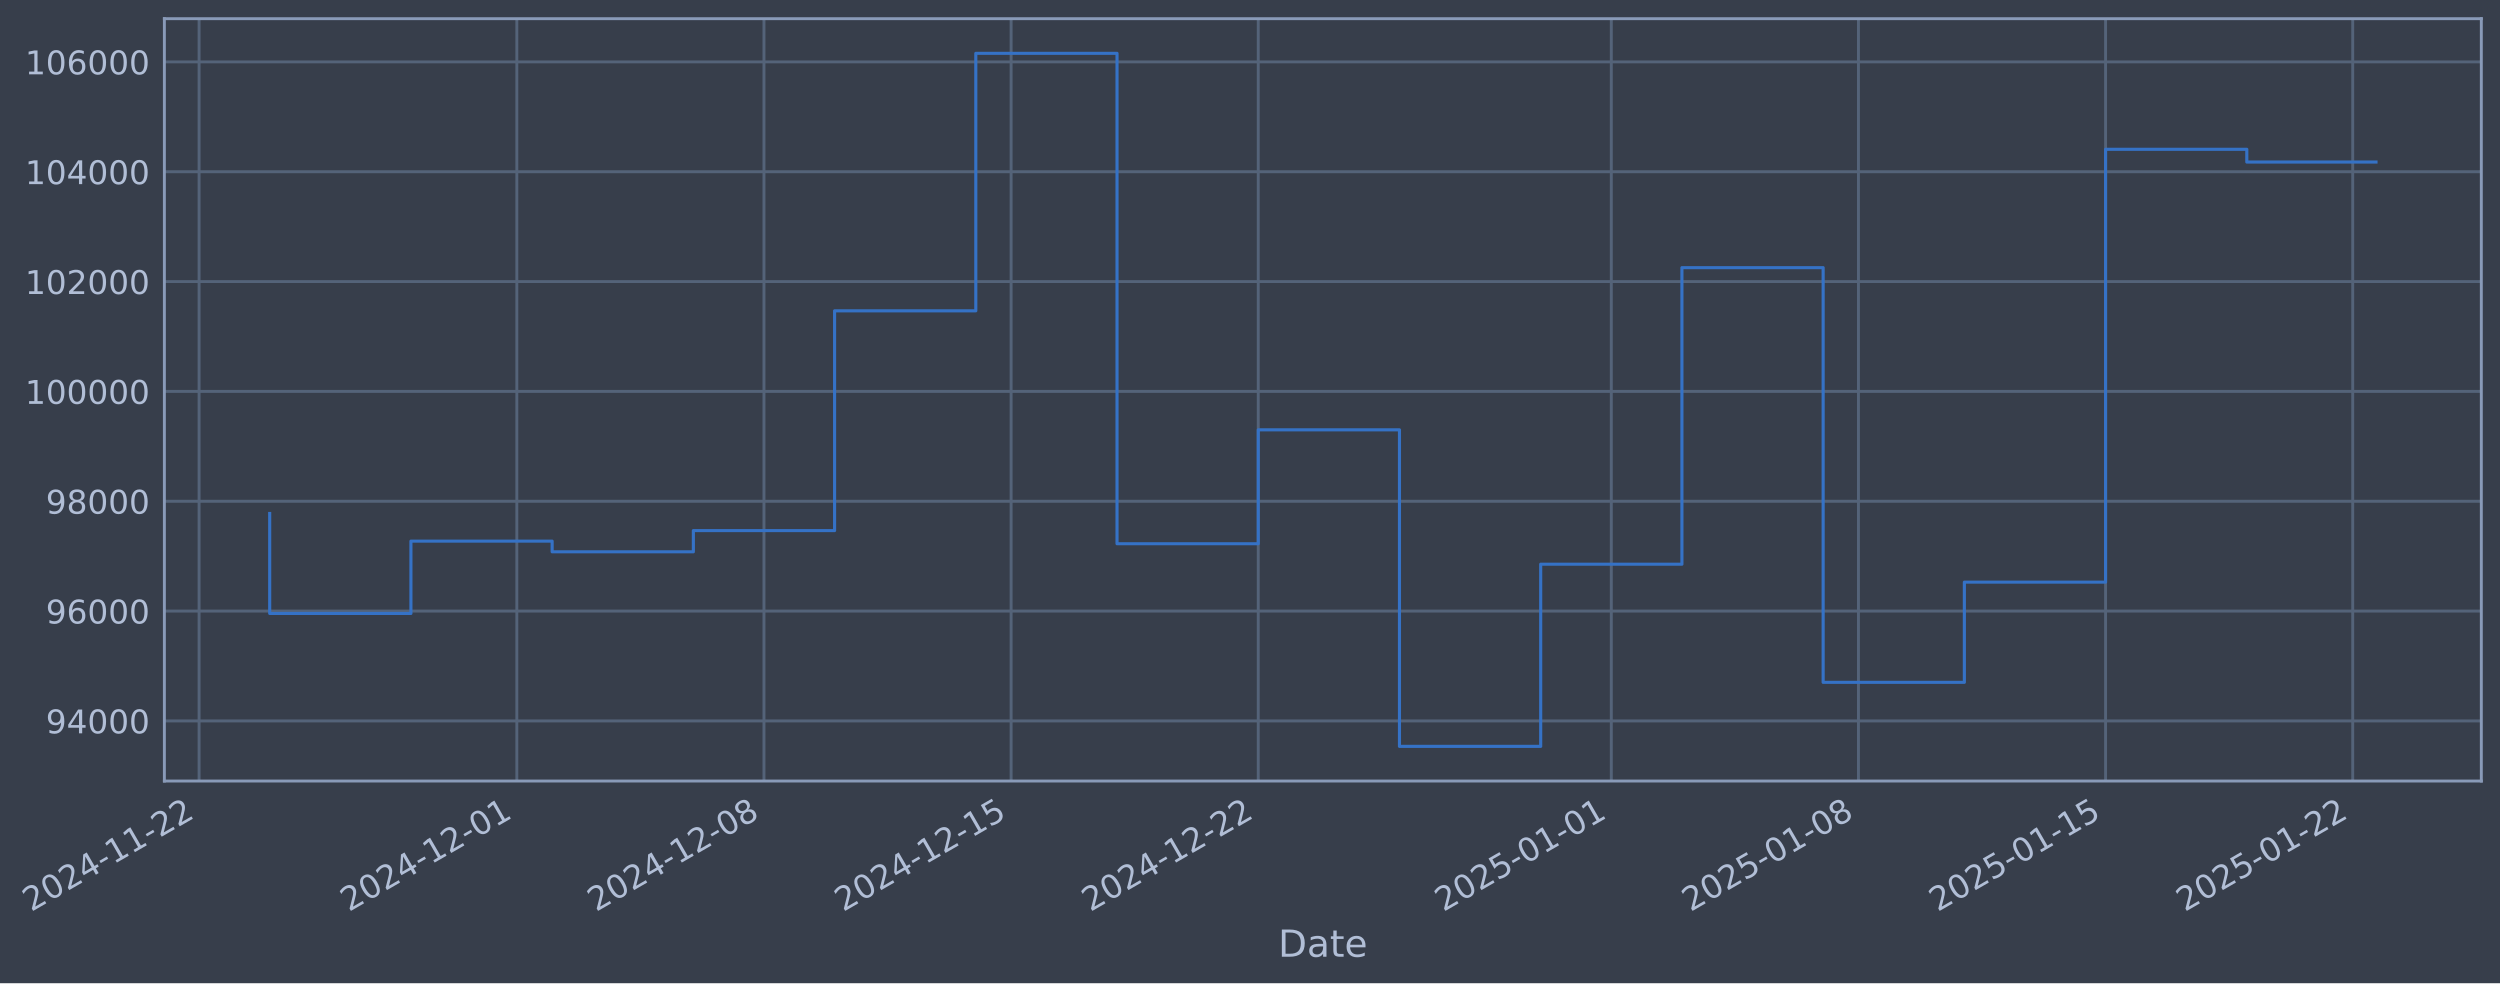
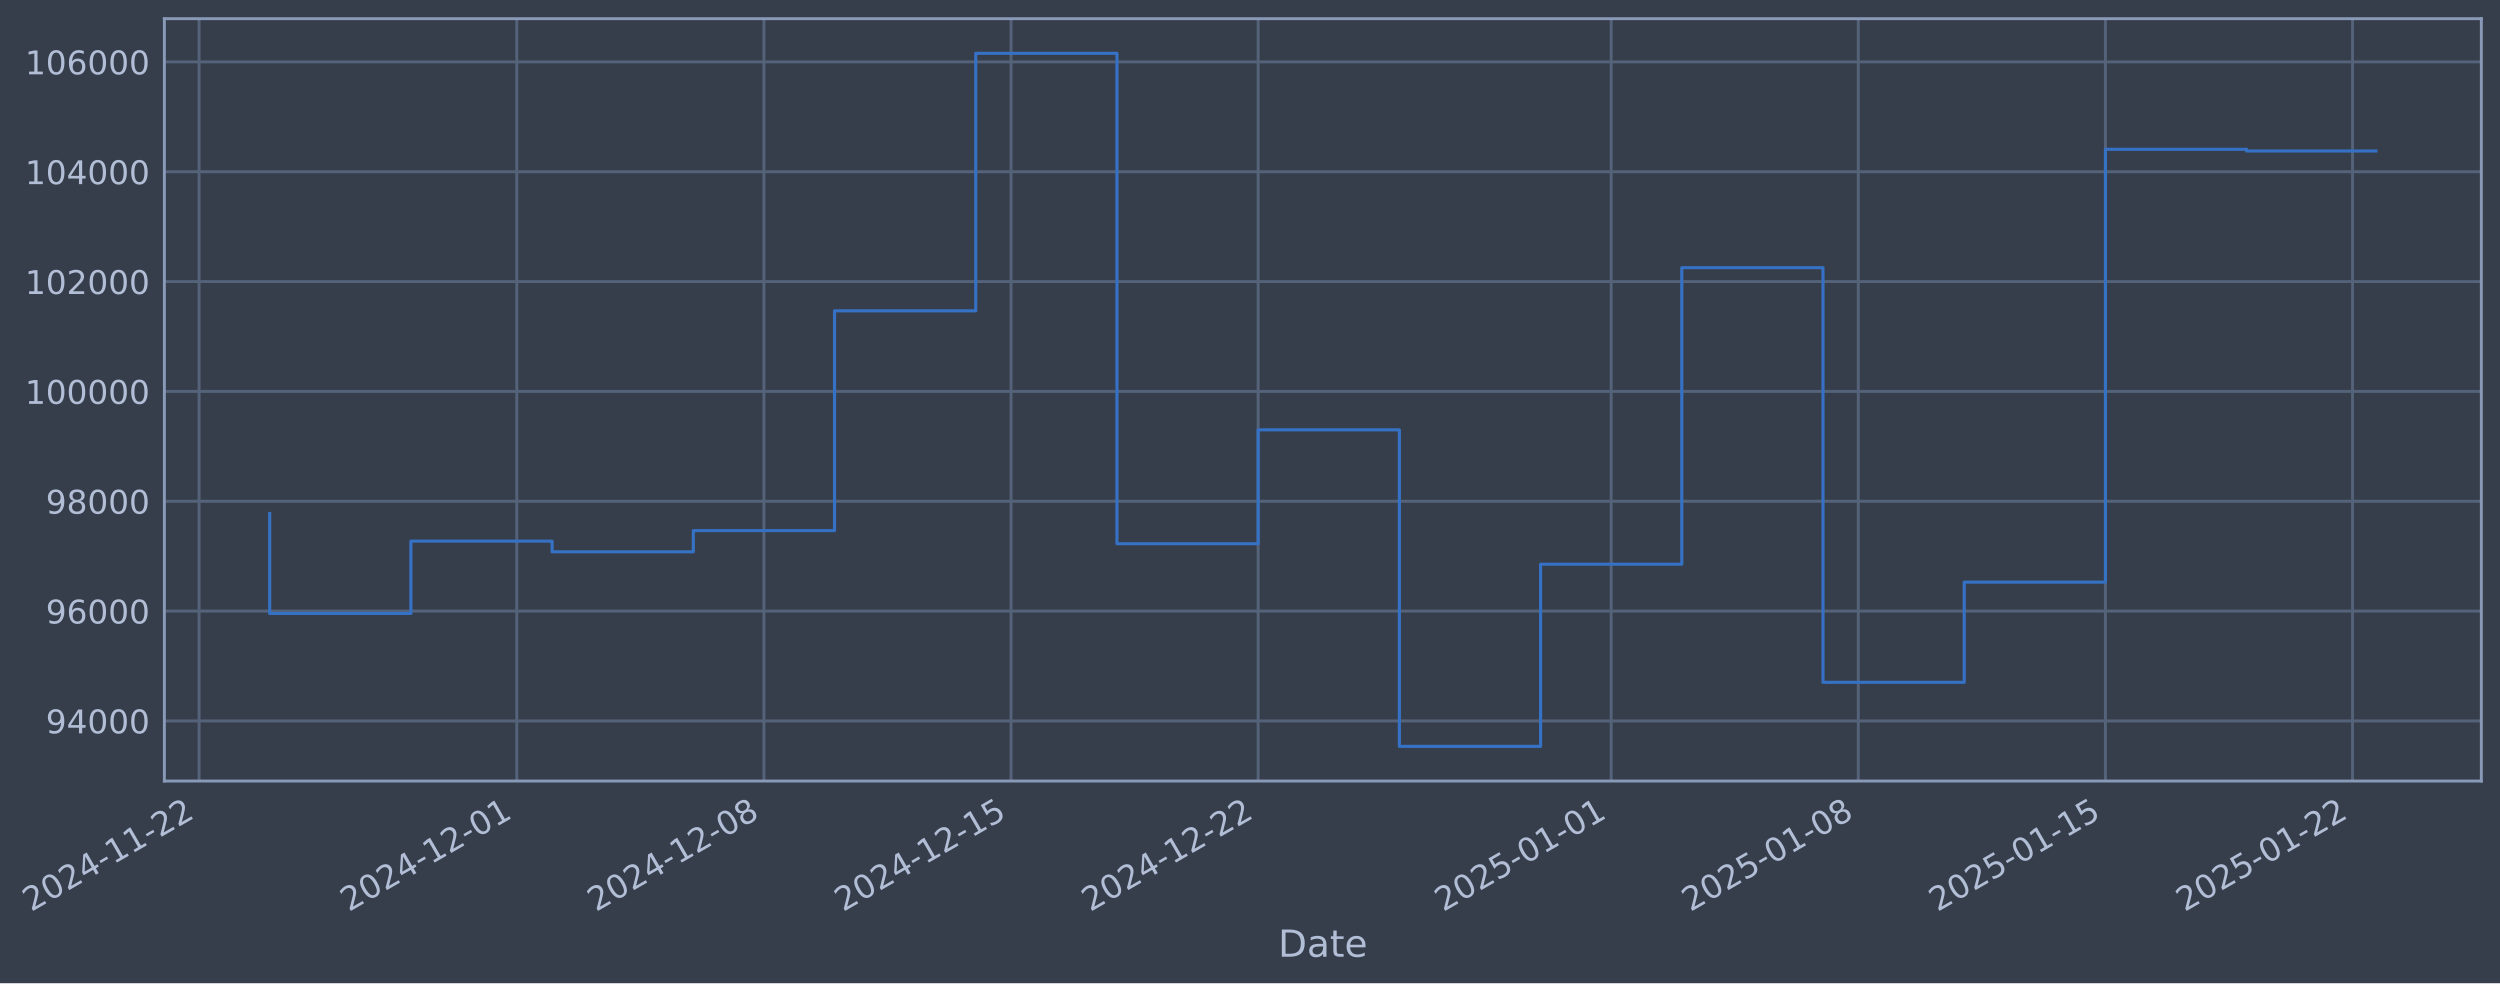
- <svg xmlns="http://www.w3.org/2000/svg" xmlns:xlink="http://www.w3.org/1999/xlink" width="963.34pt" height="378.87pt" viewBox="0 0 963.34 378.87" version="1.1">
+ <svg xmlns="http://www.w3.org/2000/svg" xmlns:xlink="http://www.w3.org/1999/xlink" width="963.337pt" height="378.87pt" viewBox="0 0 963.337 378.87" version="1.1">
  <defs>
    <style type="text/css">*{stroke-linejoin: round; stroke-linecap: butt}</style>
  </defs>
  <g id="figure_1">
    <g id="patch_1">
-       <path d="M 0 378.87  L 963.34 378.87  L 963.34 0  L 0 0  z " style="fill: #373e4b" />
+       <path d="M 0 378.87  L 963.337 378.87  L 963.337 0  L 0 0  z " style="fill: #373e4b" />
    </g>
    <g id="axes_1">
      <g id="patch_2">
-         <path d="M 63.34 300.96  L 956.14 300.96  L 956.14 7.2  L 63.34 7.2  z " style="fill: #373e4b" />
+         <path d="M 63.337 300.96  L 956.137 300.96  L 956.137 7.2  L 63.337 7.2  z " style="fill: #373e4b" />
      </g>
      <g id="matplotlib.axis_1">
        <g id="xtick_1">
          <g id="line2d_1">
-             <path d="M 76.713 300.96  L 76.713 7.2  " clip-path="url(#p5be9e3a54c)" style="fill: none; stroke: #546379; stroke-width: 1.12; stroke-linecap: square" />
+             <path d="M 76.713 300.96  L 76.713 7.2  " clip-path="url(#pc62fbbb2e7)" style="fill: none; stroke: #546379; stroke-width: 1.12; stroke-linecap: square" />
          </g>
          <g id="line2d_2" />
          <g id="text_1">
            <g style="fill: #b1bed6" transform="translate(11.98702 351.4642) rotate(-30) scale(0.126 -0.126)">
              <defs>
                <path id="DejaVuSans-32" d="M 1228 531  L 3431 531  L 3431 0  L 469 0  L 469 531  Q 828 903 1448 1529  Q 2069 2156 2228 2338  Q 2531 2678 2651 2914  Q 2772 3150 2772 3378  Q 2772 3750 2511 3984  Q 2250 4219 1831 4219  Q 1534 4219 1204 4116  Q 875 4013 500 3803  L 500 4441  Q 881 4594 1212 4672  Q 1544 4750 1819 4750  Q 2544 4750 2975 4387  Q 3406 4025 3406 3419  Q 3406 3131 3298 2873  Q 3191 2616 2906 2266  Q 2828 2175 2409 1742  Q 1991 1309 1228 531  z " transform="scale(0.015625)" />
                <path id="DejaVuSans-30" d="M 2034 4250  Q 1547 4250 1301 3770  Q 1056 3291 1056 2328  Q 1056 1369 1301 889  Q 1547 409 2034 409  Q 2525 409 2770 889  Q 3016 1369 3016 2328  Q 3016 3291 2770 3770  Q 2525 4250 2034 4250  z M 2034 4750  Q 2819 4750 3233 4129  Q 3647 3509 3647 2328  Q 3647 1150 3233 529  Q 2819 -91 2034 -91  Q 1250 -91 836 529  Q 422 1150 422 2328  Q 422 3509 836 4129  Q 1250 4750 2034 4750  z " transform="scale(0.015625)" />
                <path id="DejaVuSans-34" d="M 2419 4116  L 825 1625  L 2419 1625  L 2419 4116  z M 2253 4666  L 3047 4666  L 3047 1625  L 3713 1625  L 3713 1100  L 3047 1100  L 3047 0  L 2419 0  L 2419 1100  L 313 1100  L 313 1709  L 2253 4666  z " transform="scale(0.015625)" />
                <path id="DejaVuSans-2d" d="M 313 2009  L 1997 2009  L 1997 1497  L 313 1497  L 313 2009  z " transform="scale(0.015625)" />
                <path id="DejaVuSans-31" d="M 794 531  L 1825 531  L 1825 4091  L 703 3866  L 703 4441  L 1819 4666  L 2450 4666  L 2450 531  L 3481 531  L 3481 0  L 794 0  L 794 531  z " transform="scale(0.015625)" />
              </defs>
              <use xlink:href="#DejaVuSans-32" />
              <use xlink:href="#DejaVuSans-30" transform="translate(63.62305 0)" />
              <use xlink:href="#DejaVuSans-32" transform="translate(127.2461 0)" />
              <use xlink:href="#DejaVuSans-34" transform="translate(190.8691 0)" />
              <use xlink:href="#DejaVuSans-2d" transform="translate(254.4922 0)" />
              <use xlink:href="#DejaVuSans-31" transform="translate(290.5762 0)" />
              <use xlink:href="#DejaVuSans-31" transform="translate(354.1992 0)" />
              <use xlink:href="#DejaVuSans-2d" transform="translate(417.8223 0)" />
              <use xlink:href="#DejaVuSans-32" transform="translate(453.9062 0)" />
              <use xlink:href="#DejaVuSans-32" transform="translate(517.5293 0)" />
            </g>
          </g>
        </g>
        <g id="xtick_2">
          <g id="line2d_3">
-             <path d="M 199.153 300.96  L 199.153 7.2  " clip-path="url(#p5be9e3a54c)" style="fill: none; stroke: #546379; stroke-width: 1.12; stroke-linecap: square" />
+             <path d="M 199.142 300.96  L 199.142 7.2  " clip-path="url(#pc62fbbb2e7)" style="fill: none; stroke: #546379; stroke-width: 1.12; stroke-linecap: square" />
          </g>
          <g id="line2d_4" />
          <g id="text_2">
-             <g style="fill: #b1bed6" transform="translate(134.4277 351.4642) rotate(-30) scale(0.126 -0.126)">
+             <g style="fill: #b1bed6" transform="translate(134.4169 351.4642) rotate(-30) scale(0.126 -0.126)">
              <use xlink:href="#DejaVuSans-32" />
              <use xlink:href="#DejaVuSans-30" transform="translate(63.62305 0)" />
              <use xlink:href="#DejaVuSans-32" transform="translate(127.2461 0)" />
              <use xlink:href="#DejaVuSans-34" transform="translate(190.8691 0)" />
              <use xlink:href="#DejaVuSans-2d" transform="translate(254.4922 0)" />
              <use xlink:href="#DejaVuSans-31" transform="translate(290.5762 0)" />
              <use xlink:href="#DejaVuSans-32" transform="translate(354.1992 0)" />
              <use xlink:href="#DejaVuSans-2d" transform="translate(417.8223 0)" />
              <use xlink:href="#DejaVuSans-30" transform="translate(453.9062 0)" />
              <use xlink:href="#DejaVuSans-31" transform="translate(517.5293 0)" />
            </g>
          </g>
        </g>
        <g id="xtick_3">
          <g id="line2d_5">
-             <path d="M 294.385 300.96  L 294.385 7.2  " clip-path="url(#p5be9e3a54c)" style="fill: none; stroke: #546379; stroke-width: 1.12; stroke-linecap: square" />
+             <path d="M 294.366 300.96  L 294.366 7.2  " clip-path="url(#pc62fbbb2e7)" style="fill: none; stroke: #546379; stroke-width: 1.12; stroke-linecap: square" />
          </g>
          <g id="line2d_6" />
          <g id="text_3">
-             <g style="fill: #b1bed6" transform="translate(229.6594 351.4642) rotate(-30) scale(0.126 -0.126)">
+             <g style="fill: #b1bed6" transform="translate(229.6402 351.4642) rotate(-30) scale(0.126 -0.126)">
              <defs>
                <path id="DejaVuSans-38" d="M 2034 2216  Q 1584 2216 1326 1975  Q 1069 1734 1069 1313  Q 1069 891 1326 650  Q 1584 409 2034 409  Q 2484 409 2743 651  Q 3003 894 3003 1313  Q 3003 1734 2745 1975  Q 2488 2216 2034 2216  z M 1403 2484  Q 997 2584 770 2862  Q 544 3141 544 3541  Q 544 4100 942 4425  Q 1341 4750 2034 4750  Q 2731 4750 3128 4425  Q 3525 4100 3525 3541  Q 3525 3141 3298 2862  Q 3072 2584 2669 2484  Q 3125 2378 3379 2068  Q 3634 1759 3634 1313  Q 3634 634 3220 271  Q 2806 -91 2034 -91  Q 1263 -91 848 271  Q 434 634 434 1313  Q 434 1759 690 2068  Q 947 2378 1403 2484  z M 1172 3481  Q 1172 3119 1398 2916  Q 1625 2713 2034 2713  Q 2441 2713 2670 2916  Q 2900 3119 2900 3481  Q 2900 3844 2670 4047  Q 2441 4250 2034 4250  Q 1625 4250 1398 4047  Q 1172 3844 1172 3481  z " transform="scale(0.015625)" />
              </defs>
              <use xlink:href="#DejaVuSans-32" />
              <use xlink:href="#DejaVuSans-30" transform="translate(63.62305 0)" />
              <use xlink:href="#DejaVuSans-32" transform="translate(127.2461 0)" />
              <use xlink:href="#DejaVuSans-34" transform="translate(190.8691 0)" />
              <use xlink:href="#DejaVuSans-2d" transform="translate(254.4922 0)" />
              <use xlink:href="#DejaVuSans-31" transform="translate(290.5762 0)" />
              <use xlink:href="#DejaVuSans-32" transform="translate(354.1992 0)" />
              <use xlink:href="#DejaVuSans-2d" transform="translate(417.8223 0)" />
              <use xlink:href="#DejaVuSans-30" transform="translate(453.9062 0)" />
              <use xlink:href="#DejaVuSans-38" transform="translate(517.5293 0)" />
            </g>
          </g>
        </g>
        <g id="xtick_4">
          <g id="line2d_7">
-             <path d="M 389.617 300.96  L 389.617 7.2  " clip-path="url(#p5be9e3a54c)" style="fill: none; stroke: #546379; stroke-width: 1.12; stroke-linecap: square" />
+             <path d="M 389.589 300.96  L 389.589 7.2  " clip-path="url(#pc62fbbb2e7)" style="fill: none; stroke: #546379; stroke-width: 1.12; stroke-linecap: square" />
          </g>
          <g id="line2d_8" />
          <g id="text_4">
-             <g style="fill: #b1bed6" transform="translate(324.8911 351.4642) rotate(-30) scale(0.126 -0.126)">
+             <g style="fill: #b1bed6" transform="translate(324.8634 351.4642) rotate(-30) scale(0.126 -0.126)">
              <defs>
                <path id="DejaVuSans-35" d="M 691 4666  L 3169 4666  L 3169 4134  L 1269 4134  L 1269 2991  Q 1406 3038 1543 3061  Q 1681 3084 1819 3084  Q 2600 3084 3056 2656  Q 3513 2228 3513 1497  Q 3513 744 3044 326  Q 2575 -91 1722 -91  Q 1428 -91 1123 -41  Q 819 9 494 109  L 494 744  Q 775 591 1075 516  Q 1375 441 1709 441  Q 2250 441 2565 725  Q 2881 1009 2881 1497  Q 2881 1984 2565 2268  Q 2250 2553 1709 2553  Q 1456 2553 1204 2497  Q 953 2441 691 2322  L 691 4666  z " transform="scale(0.015625)" />
              </defs>
              <use xlink:href="#DejaVuSans-32" />
              <use xlink:href="#DejaVuSans-30" transform="translate(63.62305 0)" />
              <use xlink:href="#DejaVuSans-32" transform="translate(127.2461 0)" />
              <use xlink:href="#DejaVuSans-34" transform="translate(190.8691 0)" />
              <use xlink:href="#DejaVuSans-2d" transform="translate(254.4922 0)" />
              <use xlink:href="#DejaVuSans-31" transform="translate(290.5762 0)" />
              <use xlink:href="#DejaVuSans-32" transform="translate(354.1992 0)" />
              <use xlink:href="#DejaVuSans-2d" transform="translate(417.8223 0)" />
              <use xlink:href="#DejaVuSans-31" transform="translate(453.9062 0)" />
              <use xlink:href="#DejaVuSans-35" transform="translate(517.5293 0)" />
            </g>
          </g>
        </g>
        <g id="xtick_5">
          <g id="line2d_9">
-             <path d="M 484.848 300.96  L 484.848 7.2  " clip-path="url(#p5be9e3a54c)" style="fill: none; stroke: #546379; stroke-width: 1.12; stroke-linecap: square" />
+             <path d="M 484.812 300.96  L 484.812 7.2  " clip-path="url(#pc62fbbb2e7)" style="fill: none; stroke: #546379; stroke-width: 1.12; stroke-linecap: square" />
          </g>
          <g id="line2d_10" />
          <g id="text_5">
-             <g style="fill: #b1bed6" transform="translate(420.1228 351.4642) rotate(-30) scale(0.126 -0.126)">
+             <g style="fill: #b1bed6" transform="translate(420.0867 351.4642) rotate(-30) scale(0.126 -0.126)">
              <use xlink:href="#DejaVuSans-32" />
              <use xlink:href="#DejaVuSans-30" transform="translate(63.62305 0)" />
              <use xlink:href="#DejaVuSans-32" transform="translate(127.2461 0)" />
              <use xlink:href="#DejaVuSans-34" transform="translate(190.8691 0)" />
              <use xlink:href="#DejaVuSans-2d" transform="translate(254.4922 0)" />
              <use xlink:href="#DejaVuSans-31" transform="translate(290.5762 0)" />
              <use xlink:href="#DejaVuSans-32" transform="translate(354.1992 0)" />
              <use xlink:href="#DejaVuSans-2d" transform="translate(417.8223 0)" />
              <use xlink:href="#DejaVuSans-32" transform="translate(453.9062 0)" />
              <use xlink:href="#DejaVuSans-32" transform="translate(517.5293 0)" />
            </g>
          </g>
        </g>
        <g id="xtick_6">
          <g id="line2d_11">
-             <path d="M 620.894 300.96  L 620.894 7.2  " clip-path="url(#p5be9e3a54c)" style="fill: none; stroke: #546379; stroke-width: 1.12; stroke-linecap: square" />
+             <path d="M 620.845 300.96  L 620.845 7.2  " clip-path="url(#pc62fbbb2e7)" style="fill: none; stroke: #546379; stroke-width: 1.12; stroke-linecap: square" />
          </g>
          <g id="line2d_12" />
          <g id="text_6">
-             <g style="fill: #b1bed6" transform="translate(556.168 351.4642) rotate(-30) scale(0.126 -0.126)">
+             <g style="fill: #b1bed6" transform="translate(556.1199 351.4642) rotate(-30) scale(0.126 -0.126)">
              <use xlink:href="#DejaVuSans-32" />
              <use xlink:href="#DejaVuSans-30" transform="translate(63.62305 0)" />
              <use xlink:href="#DejaVuSans-32" transform="translate(127.2461 0)" />
              <use xlink:href="#DejaVuSans-35" transform="translate(190.8691 0)" />
              <use xlink:href="#DejaVuSans-2d" transform="translate(254.4922 0)" />
              <use xlink:href="#DejaVuSans-30" transform="translate(290.5762 0)" />
              <use xlink:href="#DejaVuSans-31" transform="translate(354.1992 0)" />
              <use xlink:href="#DejaVuSans-2d" transform="translate(417.8223 0)" />
              <use xlink:href="#DejaVuSans-30" transform="translate(453.9062 0)" />
              <use xlink:href="#DejaVuSans-31" transform="translate(517.5293 0)" />
            </g>
          </g>
        </g>
        <g id="xtick_7">
          <g id="line2d_13">
-             <path d="M 716.125 300.96  L 716.125 7.2  " clip-path="url(#p5be9e3a54c)" style="fill: none; stroke: #546379; stroke-width: 1.12; stroke-linecap: square" />
+             <path d="M 716.069 300.96  L 716.069 7.2  " clip-path="url(#pc62fbbb2e7)" style="fill: none; stroke: #546379; stroke-width: 1.12; stroke-linecap: square" />
          </g>
          <g id="line2d_14" />
          <g id="text_7">
-             <g style="fill: #b1bed6" transform="translate(651.3997 351.4642) rotate(-30) scale(0.126 -0.126)">
+             <g style="fill: #b1bed6" transform="translate(651.3431 351.4642) rotate(-30) scale(0.126 -0.126)">
              <use xlink:href="#DejaVuSans-32" />
              <use xlink:href="#DejaVuSans-30" transform="translate(63.62305 0)" />
              <use xlink:href="#DejaVuSans-32" transform="translate(127.2461 0)" />
              <use xlink:href="#DejaVuSans-35" transform="translate(190.8691 0)" />
              <use xlink:href="#DejaVuSans-2d" transform="translate(254.4922 0)" />
              <use xlink:href="#DejaVuSans-30" transform="translate(290.5762 0)" />
              <use xlink:href="#DejaVuSans-31" transform="translate(354.1992 0)" />
              <use xlink:href="#DejaVuSans-2d" transform="translate(417.8223 0)" />
              <use xlink:href="#DejaVuSans-30" transform="translate(453.9062 0)" />
              <use xlink:href="#DejaVuSans-38" transform="translate(517.5293 0)" />
            </g>
          </g>
        </g>
        <g id="xtick_8">
          <g id="line2d_15">
-             <path d="M 811.357 300.96  L 811.357 7.2  " clip-path="url(#p5be9e3a54c)" style="fill: none; stroke: #546379; stroke-width: 1.12; stroke-linecap: square" />
+             <path d="M 811.292 300.96  L 811.292 7.2  " clip-path="url(#pc62fbbb2e7)" style="fill: none; stroke: #546379; stroke-width: 1.12; stroke-linecap: square" />
          </g>
          <g id="line2d_16" />
          <g id="text_8">
-             <g style="fill: #b1bed6" transform="translate(746.6314 351.4642) rotate(-30) scale(0.126 -0.126)">
+             <g style="fill: #b1bed6" transform="translate(746.5664 351.4642) rotate(-30) scale(0.126 -0.126)">
              <use xlink:href="#DejaVuSans-32" />
              <use xlink:href="#DejaVuSans-30" transform="translate(63.62305 0)" />
              <use xlink:href="#DejaVuSans-32" transform="translate(127.2461 0)" />
              <use xlink:href="#DejaVuSans-35" transform="translate(190.8691 0)" />
              <use xlink:href="#DejaVuSans-2d" transform="translate(254.4922 0)" />
              <use xlink:href="#DejaVuSans-30" transform="translate(290.5762 0)" />
              <use xlink:href="#DejaVuSans-31" transform="translate(354.1992 0)" />
              <use xlink:href="#DejaVuSans-2d" transform="translate(417.8223 0)" />
              <use xlink:href="#DejaVuSans-31" transform="translate(453.9062 0)" />
              <use xlink:href="#DejaVuSans-35" transform="translate(517.5293 0)" />
            </g>
          </g>
        </g>
        <g id="xtick_9">
          <g id="line2d_17">
-             <path d="M 906.589 300.96  L 906.589 7.2  " clip-path="url(#p5be9e3a54c)" style="fill: none; stroke: #546379; stroke-width: 1.12; stroke-linecap: square" />
+             <path d="M 906.515 300.96  L 906.515 7.2  " clip-path="url(#pc62fbbb2e7)" style="fill: none; stroke: #546379; stroke-width: 1.12; stroke-linecap: square" />
          </g>
          <g id="line2d_18" />
          <g id="text_9">
-             <g style="fill: #b1bed6" transform="translate(841.863 351.4642) rotate(-30) scale(0.126 -0.126)">
+             <g style="fill: #b1bed6" transform="translate(841.7896 351.4642) rotate(-30) scale(0.126 -0.126)">
              <use xlink:href="#DejaVuSans-32" />
              <use xlink:href="#DejaVuSans-30" transform="translate(63.62305 0)" />
              <use xlink:href="#DejaVuSans-32" transform="translate(127.2461 0)" />
              <use xlink:href="#DejaVuSans-35" transform="translate(190.8691 0)" />
              <use xlink:href="#DejaVuSans-2d" transform="translate(254.4922 0)" />
              <use xlink:href="#DejaVuSans-30" transform="translate(290.5762 0)" />
              <use xlink:href="#DejaVuSans-31" transform="translate(354.1992 0)" />
              <use xlink:href="#DejaVuSans-2d" transform="translate(417.8223 0)" />
              <use xlink:href="#DejaVuSans-32" transform="translate(453.9062 0)" />
              <use xlink:href="#DejaVuSans-32" transform="translate(517.5293 0)" />
            </g>
          </g>
        </g>
        <g id="text_10">
-           <g style="fill: #b1bed6" transform="translate(492.5306 368.6753) scale(0.144 -0.144)">
+           <g style="fill: #b1bed6" transform="translate(492.5282 368.6753) scale(0.144 -0.144)">
            <defs>
              <path id="DejaVuSans-44" d="M 1259 4147  L 1259 519  L 2022 519  Q 2988 519 3436 956  Q 3884 1394 3884 2338  Q 3884 3275 3436 3711  Q 2988 4147 2022 4147  L 1259 4147  z M 628 4666  L 1925 4666  Q 3281 4666 3915 4102  Q 4550 3538 4550 2338  Q 4550 1131 3912 565  Q 3275 0 1925 0  L 628 0  L 628 4666  z " transform="scale(0.015625)" />
              <path id="DejaVuSans-61" d="M 2194 1759  Q 1497 1759 1228 1600  Q 959 1441 959 1056  Q 959 750 1161 570  Q 1363 391 1709 391  Q 2188 391 2477 730  Q 2766 1069 2766 1631  L 2766 1759  L 2194 1759  z M 3341 1997  L 3341 0  L 2766 0  L 2766 531  Q 2569 213 2275 61  Q 1981 -91 1556 -91  Q 1019 -91 701 211  Q 384 513 384 1019  Q 384 1609 779 1909  Q 1175 2209 1959 2209  L 2766 2209  L 2766 2266  Q 2766 2663 2505 2880  Q 2244 3097 1772 3097  Q 1472 3097 1187 3025  Q 903 2953 641 2809  L 641 3341  Q 956 3463 1253 3523  Q 1550 3584 1831 3584  Q 2591 3584 2966 3190  Q 3341 2797 3341 1997  z " transform="scale(0.015625)" />
              <path id="DejaVuSans-74" d="M 1172 4494  L 1172 3500  L 2356 3500  L 2356 3053  L 1172 3053  L 1172 1153  Q 1172 725 1289 603  Q 1406 481 1766 481  L 2356 481  L 2356 0  L 1766 0  Q 1100 0 847 248  Q 594 497 594 1153  L 594 3053  L 172 3053  L 172 3500  L 594 3500  L 594 4494  L 1172 4494  z " transform="scale(0.015625)" />
              <path id="DejaVuSans-65" d="M 3597 1894  L 3597 1613  L 953 1613  Q 991 1019 1311 708  Q 1631 397 2203 397  Q 2534 397 2845 478  Q 3156 559 3463 722  L 3463 178  Q 3153 47 2828 -22  Q 2503 -91 2169 -91  Q 1331 -91 842 396  Q 353 884 353 1716  Q 353 2575 817 3079  Q 1281 3584 2069 3584  Q 2775 3584 3186 3129  Q 3597 2675 3597 1894  z M 3022 2063  Q 3016 2534 2758 2815  Q 2500 3097 2075 3097  Q 1594 3097 1305 2825  Q 1016 2553 972 2059  L 3022 2063  z " transform="scale(0.015625)" />
            </defs>
            <use xlink:href="#DejaVuSans-44" />
            <use xlink:href="#DejaVuSans-61" transform="translate(77.00195 0)" />
            <use xlink:href="#DejaVuSans-74" transform="translate(138.2812 0)" />
            <use xlink:href="#DejaVuSans-65" transform="translate(177.4902 0)" />
          </g>
        </g>
      </g>
      <g id="matplotlib.axis_2">
        <g id="ytick_1">
          <g id="line2d_19">
-             <path d="M 63.34 277.797  L 956.14 277.797  " clip-path="url(#p5be9e3a54c)" style="fill: none; stroke: #546379; stroke-width: 1.12; stroke-linecap: square" />
+             <path d="M 63.337 277.797  L 956.137 277.797  " clip-path="url(#pc62fbbb2e7)" style="fill: none; stroke: #546379; stroke-width: 1.12; stroke-linecap: square" />
          </g>
          <g id="line2d_20" />
          <g id="text_11">
-             <g style="fill: #b1bed6" transform="translate(17.65601 282.5841) scale(0.126 -0.126)">
+             <g style="fill: #b1bed6" transform="translate(17.6536 282.5841) scale(0.126 -0.126)">
              <defs>
                <path id="DejaVuSans-39" d="M 703 97  L 703 672  Q 941 559 1184 500  Q 1428 441 1663 441  Q 2288 441 2617 861  Q 2947 1281 2994 2138  Q 2813 1869 2534 1725  Q 2256 1581 1919 1581  Q 1219 1581 811 2004  Q 403 2428 403 3163  Q 403 3881 828 4315  Q 1253 4750 1959 4750  Q 2769 4750 3195 4129  Q 3622 3509 3622 2328  Q 3622 1225 3098 567  Q 2575 -91 1691 -91  Q 1453 -91 1209 -44  Q 966 3 703 97  z M 1959 2075  Q 2384 2075 2632 2365  Q 2881 2656 2881 3163  Q 2881 3666 2632 3958  Q 2384 4250 1959 4250  Q 1534 4250 1286 3958  Q 1038 3666 1038 3163  Q 1038 2656 1286 2365  Q 1534 2075 1959 2075  z " transform="scale(0.015625)" />
              </defs>
              <use xlink:href="#DejaVuSans-39" />
              <use xlink:href="#DejaVuSans-34" transform="translate(63.62305 0)" />
              <use xlink:href="#DejaVuSans-30" transform="translate(127.2461 0)" />
              <use xlink:href="#DejaVuSans-30" transform="translate(190.8691 0)" />
              <use xlink:href="#DejaVuSans-30" transform="translate(254.4922 0)" />
            </g>
          </g>
        </g>
        <g id="ytick_2">
          <g id="line2d_21">
-             <path d="M 63.34 235.473  L 956.14 235.473  " clip-path="url(#p5be9e3a54c)" style="fill: none; stroke: #546379; stroke-width: 1.12; stroke-linecap: square" />
+             <path d="M 63.337 235.473  L 956.137 235.473  " clip-path="url(#pc62fbbb2e7)" style="fill: none; stroke: #546379; stroke-width: 1.12; stroke-linecap: square" />
          </g>
          <g id="line2d_22" />
          <g id="text_12">
-             <g style="fill: #b1bed6" transform="translate(17.65601 240.2602) scale(0.126 -0.126)">
+             <g style="fill: #b1bed6" transform="translate(17.6536 240.2602) scale(0.126 -0.126)">
              <defs>
                <path id="DejaVuSans-36" d="M 2113 2584  Q 1688 2584 1439 2293  Q 1191 2003 1191 1497  Q 1191 994 1439 701  Q 1688 409 2113 409  Q 2538 409 2786 701  Q 3034 994 3034 1497  Q 3034 2003 2786 2293  Q 2538 2584 2113 2584  z M 3366 4563  L 3366 3988  Q 3128 4100 2886 4159  Q 2644 4219 2406 4219  Q 1781 4219 1451 3797  Q 1122 3375 1075 2522  Q 1259 2794 1537 2939  Q 1816 3084 2150 3084  Q 2853 3084 3261 2657  Q 3669 2231 3669 1497  Q 3669 778 3244 343  Q 2819 -91 2113 -91  Q 1303 -91 875 529  Q 447 1150 447 2328  Q 447 3434 972 4092  Q 1497 4750 2381 4750  Q 2619 4750 2861 4703  Q 3103 4656 3366 4563  z " transform="scale(0.015625)" />
              </defs>
              <use xlink:href="#DejaVuSans-39" />
              <use xlink:href="#DejaVuSans-36" transform="translate(63.62305 0)" />
              <use xlink:href="#DejaVuSans-30" transform="translate(127.2461 0)" />
              <use xlink:href="#DejaVuSans-30" transform="translate(190.8691 0)" />
              <use xlink:href="#DejaVuSans-30" transform="translate(254.4922 0)" />
            </g>
          </g>
        </g>
        <g id="ytick_3">
          <g id="line2d_23">
-             <path d="M 63.34 193.149  L 956.14 193.149  " clip-path="url(#p5be9e3a54c)" style="fill: none; stroke: #546379; stroke-width: 1.12; stroke-linecap: square" />
+             <path d="M 63.337 193.149  L 956.137 193.149  " clip-path="url(#pc62fbbb2e7)" style="fill: none; stroke: #546379; stroke-width: 1.12; stroke-linecap: square" />
          </g>
          <g id="line2d_24" />
          <g id="text_13">
-             <g style="fill: #b1bed6" transform="translate(17.65601 197.9364) scale(0.126 -0.126)">
+             <g style="fill: #b1bed6" transform="translate(17.6536 197.9364) scale(0.126 -0.126)">
              <use xlink:href="#DejaVuSans-39" />
              <use xlink:href="#DejaVuSans-38" transform="translate(63.62305 0)" />
              <use xlink:href="#DejaVuSans-30" transform="translate(127.2461 0)" />
              <use xlink:href="#DejaVuSans-30" transform="translate(190.8691 0)" />
              <use xlink:href="#DejaVuSans-30" transform="translate(254.4922 0)" />
            </g>
          </g>
        </g>
        <g id="ytick_4">
          <g id="line2d_25">
-             <path d="M 63.34 150.826  L 956.14 150.826  " clip-path="url(#p5be9e3a54c)" style="fill: none; stroke: #546379; stroke-width: 1.12; stroke-linecap: square" />
+             <path d="M 63.337 150.826  L 956.137 150.826  " clip-path="url(#pc62fbbb2e7)" style="fill: none; stroke: #546379; stroke-width: 1.12; stroke-linecap: square" />
          </g>
          <g id="line2d_26" />
          <g id="text_14">
-             <g style="fill: #b1bed6" transform="translate(9.639256 155.6126) scale(0.126 -0.126)">
+             <g style="fill: #b1bed6" transform="translate(9.63685 155.6126) scale(0.126 -0.126)">
              <use xlink:href="#DejaVuSans-31" />
              <use xlink:href="#DejaVuSans-30" transform="translate(63.62305 0)" />
              <use xlink:href="#DejaVuSans-30" transform="translate(127.2461 0)" />
              <use xlink:href="#DejaVuSans-30" transform="translate(190.8691 0)" />
              <use xlink:href="#DejaVuSans-30" transform="translate(254.4922 0)" />
              <use xlink:href="#DejaVuSans-30" transform="translate(318.1152 0)" />
            </g>
          </g>
        </g>
        <g id="ytick_5">
          <g id="line2d_27">
-             <path d="M 63.34 108.502  L 956.14 108.502  " clip-path="url(#p5be9e3a54c)" style="fill: none; stroke: #546379; stroke-width: 1.12; stroke-linecap: square" />
+             <path d="M 63.337 108.502  L 956.137 108.502  " clip-path="url(#pc62fbbb2e7)" style="fill: none; stroke: #546379; stroke-width: 1.12; stroke-linecap: square" />
          </g>
          <g id="line2d_28" />
          <g id="text_15">
-             <g style="fill: #b1bed6" transform="translate(9.639256 113.2888) scale(0.126 -0.126)">
+             <g style="fill: #b1bed6" transform="translate(9.63685 113.2888) scale(0.126 -0.126)">
              <use xlink:href="#DejaVuSans-31" />
              <use xlink:href="#DejaVuSans-30" transform="translate(63.62305 0)" />
              <use xlink:href="#DejaVuSans-32" transform="translate(127.2461 0)" />
              <use xlink:href="#DejaVuSans-30" transform="translate(190.8691 0)" />
              <use xlink:href="#DejaVuSans-30" transform="translate(254.4922 0)" />
              <use xlink:href="#DejaVuSans-30" transform="translate(318.1152 0)" />
            </g>
          </g>
        </g>
        <g id="ytick_6">
          <g id="line2d_29">
-             <path d="M 63.34 66.178  L 956.14 66.178  " clip-path="url(#p5be9e3a54c)" style="fill: none; stroke: #546379; stroke-width: 1.12; stroke-linecap: square" />
+             <path d="M 63.337 66.178  L 956.137 66.178  " clip-path="url(#pc62fbbb2e7)" style="fill: none; stroke: #546379; stroke-width: 1.12; stroke-linecap: square" />
          </g>
          <g id="line2d_30" />
          <g id="text_16">
-             <g style="fill: #b1bed6" transform="translate(9.639256 70.96502) scale(0.126 -0.126)">
+             <g style="fill: #b1bed6" transform="translate(9.63685 70.96502) scale(0.126 -0.126)">
              <use xlink:href="#DejaVuSans-31" />
              <use xlink:href="#DejaVuSans-30" transform="translate(63.62305 0)" />
              <use xlink:href="#DejaVuSans-34" transform="translate(127.2461 0)" />
              <use xlink:href="#DejaVuSans-30" transform="translate(190.8691 0)" />
              <use xlink:href="#DejaVuSans-30" transform="translate(254.4922 0)" />
              <use xlink:href="#DejaVuSans-30" transform="translate(318.1152 0)" />
            </g>
          </g>
        </g>
        <g id="ytick_7">
          <g id="line2d_31">
-             <path d="M 63.34 23.854  L 956.14 23.854  " clip-path="url(#p5be9e3a54c)" style="fill: none; stroke: #546379; stroke-width: 1.12; stroke-linecap: square" />
+             <path d="M 63.337 23.854  L 956.137 23.854  " clip-path="url(#pc62fbbb2e7)" style="fill: none; stroke: #546379; stroke-width: 1.12; stroke-linecap: square" />
          </g>
          <g id="line2d_32" />
          <g id="text_17">
-             <g style="fill: #b1bed6" transform="translate(9.639256 28.64121) scale(0.126 -0.126)">
+             <g style="fill: #b1bed6" transform="translate(9.63685 28.64121) scale(0.126 -0.126)">
              <use xlink:href="#DejaVuSans-31" />
              <use xlink:href="#DejaVuSans-30" transform="translate(63.62305 0)" />
              <use xlink:href="#DejaVuSans-36" transform="translate(127.2461 0)" />
              <use xlink:href="#DejaVuSans-30" transform="translate(190.8691 0)" />
              <use xlink:href="#DejaVuSans-30" transform="translate(254.4922 0)" />
              <use xlink:href="#DejaVuSans-30" transform="translate(318.1152 0)" />
            </g>
          </g>
        </g>
      </g>
      <g id="line2d_33">
-         <path d="M 103.922 197.87  L 103.922 236.383  L 158.34 236.383  L 158.34 208.521  L 212.758 208.521  L 212.758 212.628  L 267.176 212.628  L 267.176 204.459  L 321.594 204.459  L 321.594 119.77  L 376.012 119.77  L 376.012 20.553  L 430.43 20.553  L 430.43 209.517  L 484.848 209.517  L 484.848 165.636  L 539.266 165.636  L 539.266 287.607  L 593.684 287.607  L 593.684 217.409  L 648.103 217.409  L 648.103 103.141  L 702.521 103.141  L 702.521 262.927  L 756.939 262.927  L 756.939 224.318  L 811.357 224.318  L 811.357 57.525  L 865.775 57.525  L 865.775 62.441  L 915.558 62.441  " clip-path="url(#p5be9e3a54c)" style="fill: none; stroke: #3572c6; stroke-width: 1.2; stroke-linecap: square" />
+         <path d="M 103.919 197.87  L 103.919 236.383  L 158.332 236.383  L 158.332 208.521  L 212.746 208.521  L 212.746 212.628  L 267.159 212.628  L 267.159 204.459  L 321.572 204.459  L 321.572 119.77  L 375.986 119.77  L 375.986 20.553  L 430.399 20.553  L 430.399 209.517  L 484.812 209.517  L 484.812 165.636  L 539.225 165.636  L 539.225 287.607  L 593.639 287.607  L 593.639 217.409  L 648.052 217.409  L 648.052 103.141  L 702.465 103.141  L 702.465 262.927  L 756.879 262.927  L 756.879 224.318  L 811.292 224.318  L 811.292 57.525  L 865.705 57.525  L 865.705 58.185  L 915.556 58.185  " clip-path="url(#pc62fbbb2e7)" style="fill: none; stroke: #3572c6; stroke-width: 1.2; stroke-linecap: square" />
      </g>
      <g id="patch_3">
-         <path d="M 63.34 300.96  L 63.34 7.2  " style="fill: none; stroke: #899ab8; stroke-width: 1.12; stroke-linejoin: miter; stroke-linecap: square" />
+         <path d="M 63.337 300.96  L 63.337 7.2  " style="fill: none; stroke: #899ab8; stroke-width: 1.12; stroke-linejoin: miter; stroke-linecap: square" />
      </g>
      <g id="patch_4">
-         <path d="M 956.14 300.96  L 956.14 7.2  " style="fill: none; stroke: #899ab8; stroke-width: 1.12; stroke-linejoin: miter; stroke-linecap: square" />
+         <path d="M 956.137 300.96  L 956.137 7.2  " style="fill: none; stroke: #899ab8; stroke-width: 1.12; stroke-linejoin: miter; stroke-linecap: square" />
      </g>
      <g id="patch_5">
-         <path d="M 63.34 300.96  L 956.14 300.96  " style="fill: none; stroke: #899ab8; stroke-width: 1.12; stroke-linejoin: miter; stroke-linecap: square" />
+         <path d="M 63.337 300.96  L 956.137 300.96  " style="fill: none; stroke: #899ab8; stroke-width: 1.12; stroke-linejoin: miter; stroke-linecap: square" />
      </g>
      <g id="patch_6">
-         <path d="M 63.34 7.2  L 956.14 7.2  " style="fill: none; stroke: #899ab8; stroke-width: 1.12; stroke-linejoin: miter; stroke-linecap: square" />
+         <path d="M 63.337 7.2  L 956.137 7.2  " style="fill: none; stroke: #899ab8; stroke-width: 1.12; stroke-linejoin: miter; stroke-linecap: square" />
      </g>
    </g>
  </g>
  <defs>
-     <clipPath id="p5be9e3a54c">
-       <rect x="63.34" y="7.2" width="892.8" height="293.76" />
+     <clipPath id="pc62fbbb2e7">
+       <rect x="63.337" y="7.2" width="892.8" height="293.76" />
    </clipPath>
  </defs>
</svg>
